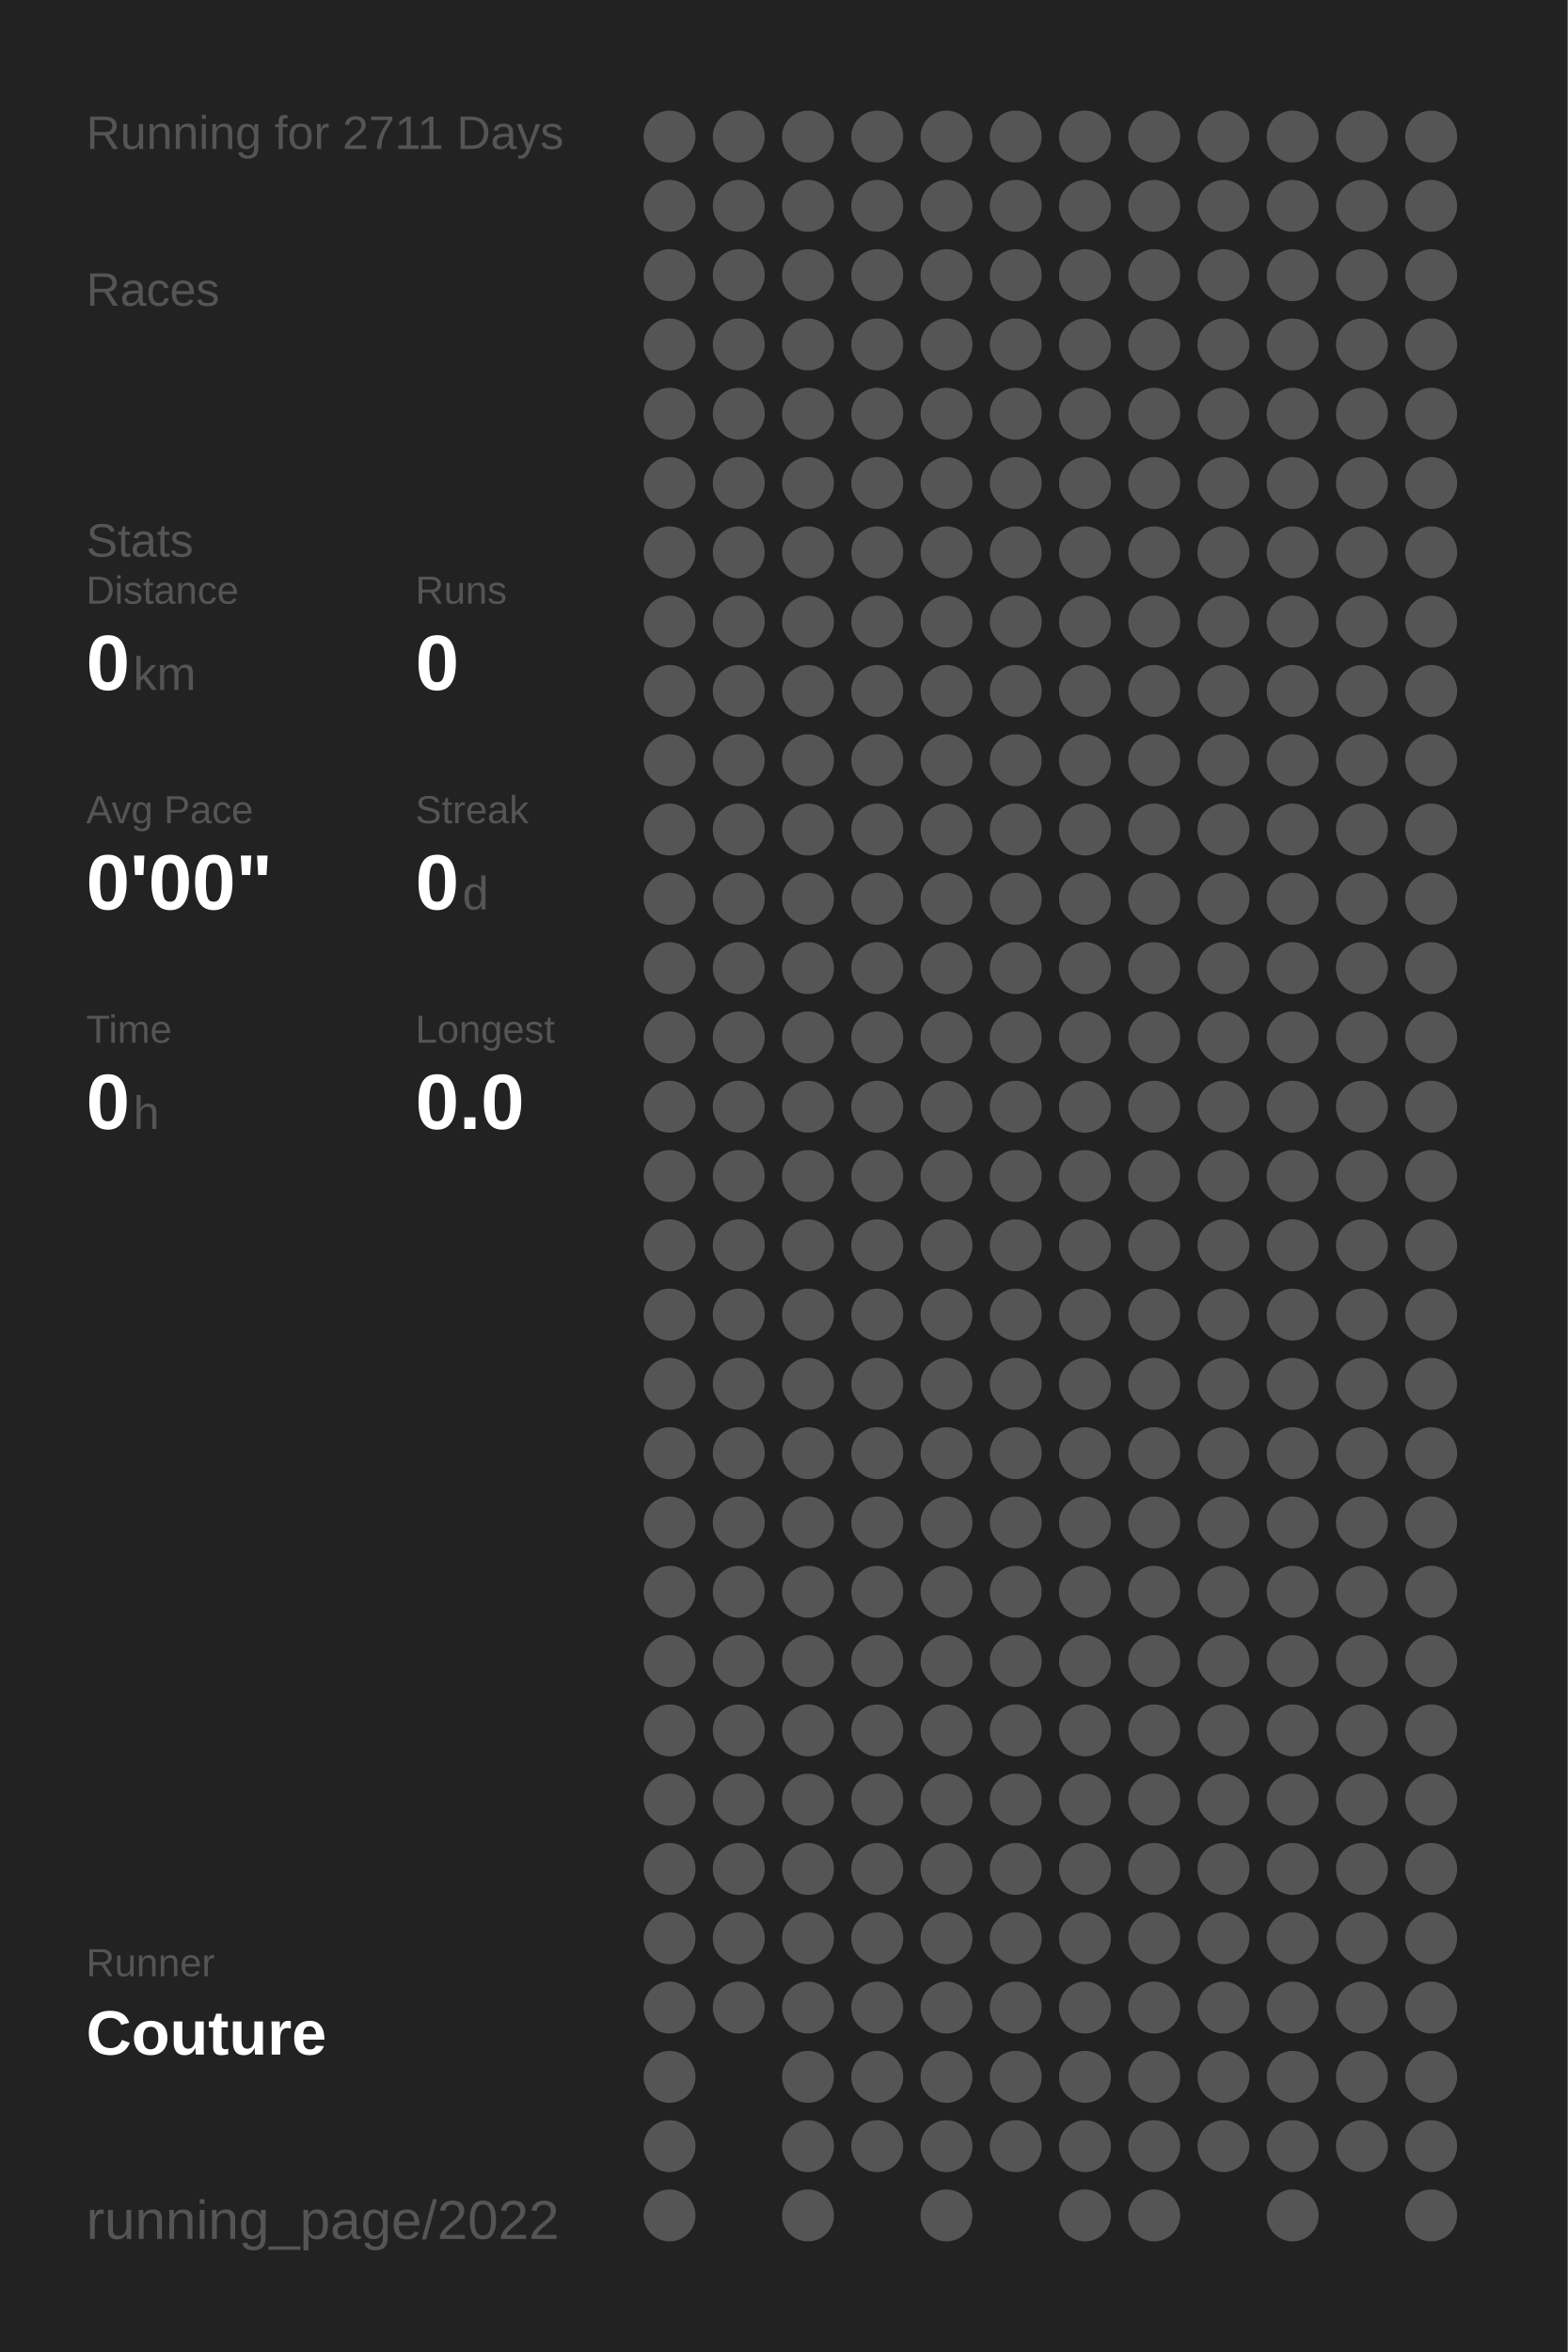
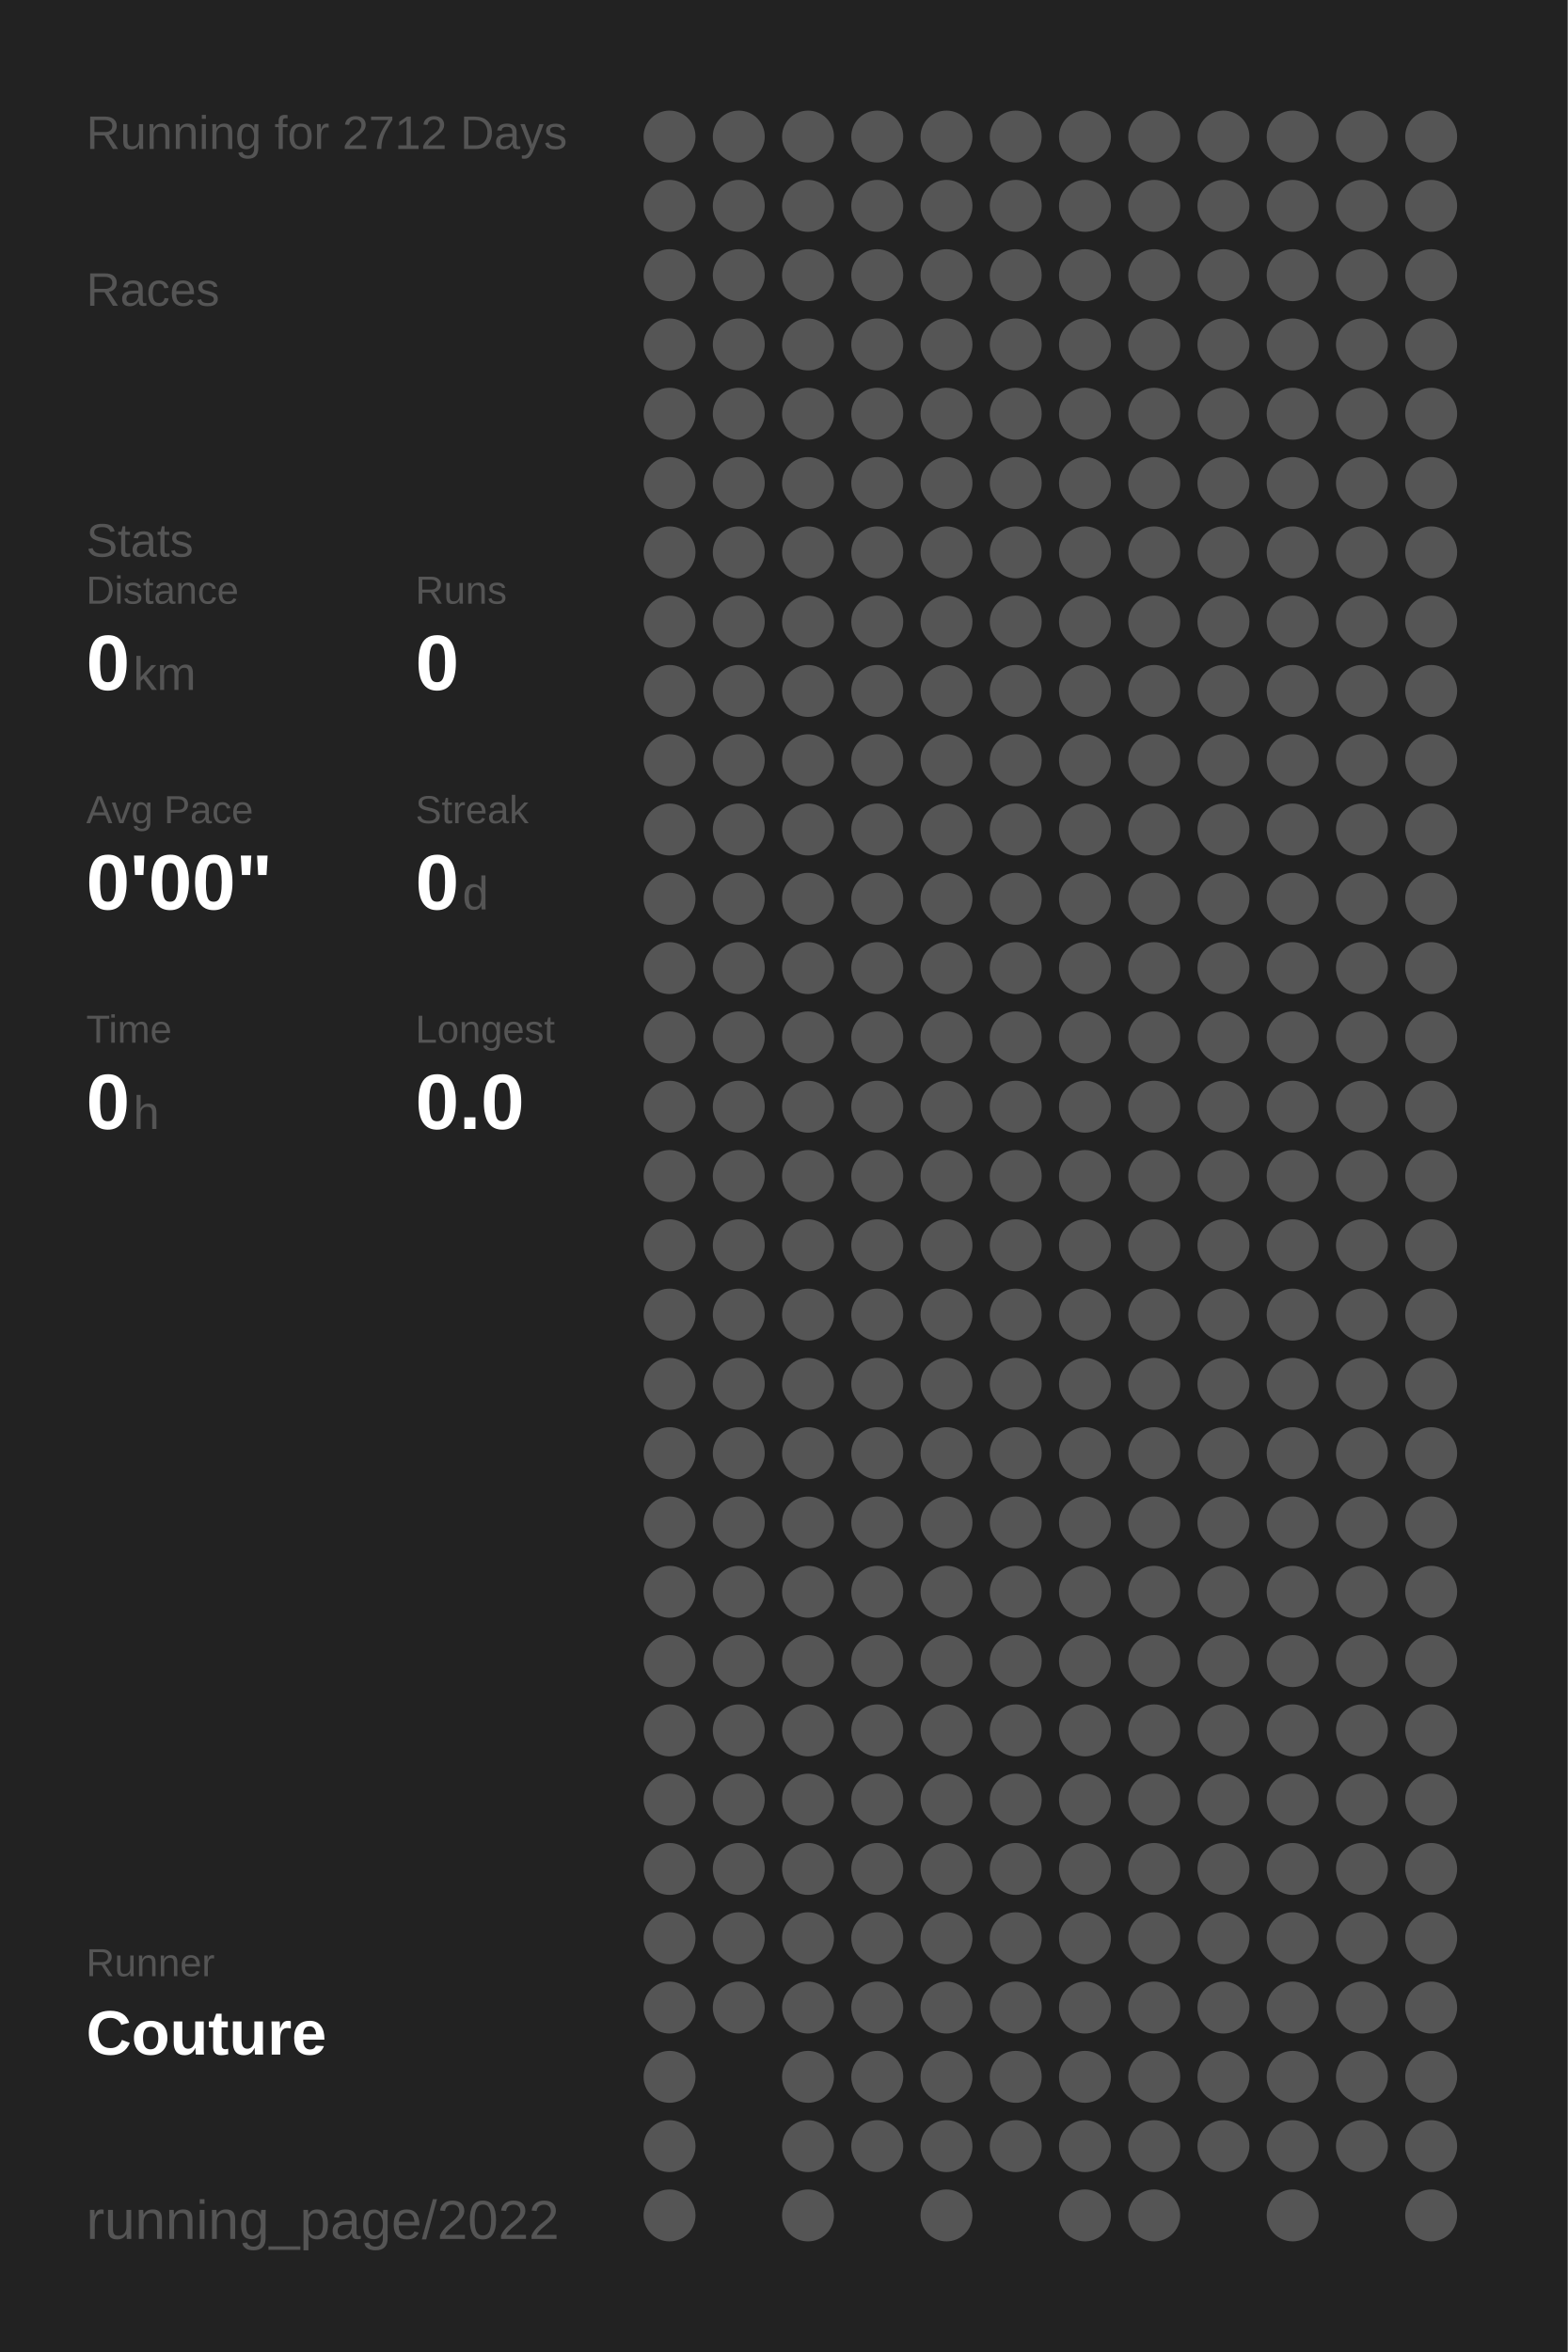
<svg xmlns="http://www.w3.org/2000/svg" baseProfile="full" height="300mm" version="1.1" viewBox="0,0,200,300" width="200mm">
  <defs />
  <rect fill="#222222" height="300" width="200" x="0" y="0" />
-   <text fill="#555555" style="font-size:6px; font-family:Arial;" x="11" y="19">Running for 2711 Days</text>
+   <text fill="#555555" style="font-size:6px; font-family:Arial;" x="11" y="19">Running for 2712 Days</text>
  <text fill="#555555" style="font-size:6px; font-family:Arial;" x="11" y="39">Races</text>
  <text fill="#555555" style="font-size:6px; font-family:Arial;" x="11" y="71">Stats</text>
  <text fill="#555555" style="font-size:5px; font-family:Arial;" x="11" y="77">Distance</text>
  <text fill="#FFFFFF" style="font-size:10px; font-family:Arial; font-weight:bold;" x="11" y="88">0</text>
  <text fill="#555555" style="font-size:6px; font-family:Arial;" x="17" y="88">km</text>
  <text fill="#555555" style="font-size:5px; font-family:Arial;" x="53" y="77">Runs</text>
  <text fill="#FFFFFF" style="font-size:10px; font-family:Arial; font-weight:bold;" x="53" y="88">0</text>
  <text fill="#555555" style="font-size:5px; font-family:Arial;" x="11" y="105">Avg Pace</text>
  <text fill="#FFFFFF" style="font-size:10px; font-family:Arial; font-weight:bold;" x="11" y="116">0'00"</text>
  <text fill="#555555" style="font-size:5px; font-family:Arial;" x="53" y="105">Streak</text>
  <text fill="#FFFFFF" style="font-size:10px; font-family:Arial; font-weight:bold;" x="53" y="116">0</text>
  <text fill="#555555" style="font-size:6px; font-family:Arial;" x="59" y="116">d</text>
  <text fill="#555555" style="font-size:5px; font-family:Arial;" x="11" y="133">Time</text>
  <text fill="#FFFFFF" style="font-size:10px; font-family:Arial; font-weight:bold;" x="11" y="144">0</text>
  <text fill="#555555" style="font-size:6px; font-family:Arial;" x="17" y="144">h</text>
  <text fill="#555555" style="font-size:5px; font-family:Arial;" x="53" y="133">Longest</text>
  <text fill="#FFFFFF" style="font-size:10px; font-family:Arial; font-weight:bold;" x="53" y="144">0.0</text>
  <text fill="#555555" style="font-size:5px; font-family:Arial;" x="11" y="252.065">Runner</text>
  <text fill="#FFFFFF" style="font-size:8px; font-family:Arial; font-weight:bold;" x="11" y="262.065">Couture</text>
  <text fill="#555555" style="font-size:7px; font-family:Arial;" x="11" y="285.581">running_page/2022</text>
  <circle cx="85.417" cy="17.419" fill="#555555" r="3.312" />
  <circle cx="85.417" cy="26.258" fill="#555555" r="3.312" />
  <circle cx="85.417" cy="35.097" fill="#555555" r="3.312" />
  <circle cx="85.417" cy="43.935" fill="#555555" r="3.312" />
  <circle cx="85.417" cy="52.774" fill="#555555" r="3.312" />
  <circle cx="85.417" cy="61.613" fill="#555555" r="3.312" />
  <circle cx="85.417" cy="70.452" fill="#555555" r="3.312" />
  <circle cx="85.417" cy="79.29" fill="#555555" r="3.312" />
  <circle cx="85.417" cy="88.129" fill="#555555" r="3.312" />
  <circle cx="85.417" cy="96.968" fill="#555555" r="3.312" />
  <circle cx="85.417" cy="105.806" fill="#555555" r="3.312" />
  <circle cx="85.417" cy="114.645" fill="#555555" r="3.312" />
  <circle cx="85.417" cy="123.484" fill="#555555" r="3.312" />
  <circle cx="85.417" cy="132.323" fill="#555555" r="3.312" />
  <circle cx="85.417" cy="141.161" fill="#555555" r="3.312" />
  <circle cx="85.417" cy="150" fill="#555555" r="3.312" />
  <circle cx="85.417" cy="158.839" fill="#555555" r="3.312" />
  <circle cx="85.417" cy="167.677" fill="#555555" r="3.312" />
  <circle cx="85.417" cy="176.516" fill="#555555" r="3.312" />
  <circle cx="85.417" cy="185.355" fill="#555555" r="3.312" />
  <circle cx="85.417" cy="194.194" fill="#555555" r="3.312" />
  <circle cx="85.417" cy="203.032" fill="#555555" r="3.312" />
  <circle cx="85.417" cy="211.871" fill="#555555" r="3.312" />
  <circle cx="85.417" cy="220.71" fill="#555555" r="3.312" />
  <circle cx="85.417" cy="229.548" fill="#555555" r="3.312" />
  <circle cx="85.417" cy="238.387" fill="#555555" r="3.312" />
  <circle cx="85.417" cy="247.226" fill="#555555" r="3.312" />
  <circle cx="85.417" cy="256.065" fill="#555555" r="3.312" />
  <circle cx="85.417" cy="264.903" fill="#555555" r="3.312" />
  <circle cx="85.417" cy="273.742" fill="#555555" r="3.312" />
  <circle cx="85.417" cy="282.581" fill="#555555" r="3.312" />
  <circle cx="94.25" cy="17.419" fill="#555555" r="3.312" />
  <circle cx="94.25" cy="26.258" fill="#555555" r="3.312" />
  <circle cx="94.25" cy="35.097" fill="#555555" r="3.312" />
  <circle cx="94.25" cy="43.935" fill="#555555" r="3.312" />
  <circle cx="94.25" cy="52.774" fill="#555555" r="3.312" />
  <circle cx="94.25" cy="61.613" fill="#555555" r="3.312" />
  <circle cx="94.25" cy="70.452" fill="#555555" r="3.312" />
  <circle cx="94.25" cy="79.29" fill="#555555" r="3.312" />
  <circle cx="94.25" cy="88.129" fill="#555555" r="3.312" />
  <circle cx="94.25" cy="96.968" fill="#555555" r="3.312" />
  <circle cx="94.25" cy="105.806" fill="#555555" r="3.312" />
  <circle cx="94.25" cy="114.645" fill="#555555" r="3.312" />
  <circle cx="94.25" cy="123.484" fill="#555555" r="3.312" />
  <circle cx="94.25" cy="132.323" fill="#555555" r="3.312" />
  <circle cx="94.25" cy="141.161" fill="#555555" r="3.312" />
  <circle cx="94.25" cy="150" fill="#555555" r="3.312" />
  <circle cx="94.25" cy="158.839" fill="#555555" r="3.312" />
  <circle cx="94.25" cy="167.677" fill="#555555" r="3.312" />
  <circle cx="94.25" cy="176.516" fill="#555555" r="3.312" />
  <circle cx="94.25" cy="185.355" fill="#555555" r="3.312" />
  <circle cx="94.25" cy="194.194" fill="#555555" r="3.312" />
  <circle cx="94.25" cy="203.032" fill="#555555" r="3.312" />
  <circle cx="94.25" cy="211.871" fill="#555555" r="3.312" />
  <circle cx="94.25" cy="220.71" fill="#555555" r="3.312" />
  <circle cx="94.25" cy="229.548" fill="#555555" r="3.312" />
  <circle cx="94.25" cy="238.387" fill="#555555" r="3.312" />
  <circle cx="94.25" cy="247.226" fill="#555555" r="3.312" />
  <circle cx="94.25" cy="256.065" fill="#555555" r="3.312" />
  <circle cx="103.083" cy="17.419" fill="#555555" r="3.312" />
  <circle cx="103.083" cy="26.258" fill="#555555" r="3.312" />
  <circle cx="103.083" cy="35.097" fill="#555555" r="3.312" />
  <circle cx="103.083" cy="43.935" fill="#555555" r="3.312" />
  <circle cx="103.083" cy="52.774" fill="#555555" r="3.312" />
  <circle cx="103.083" cy="61.613" fill="#555555" r="3.312" />
  <circle cx="103.083" cy="70.452" fill="#555555" r="3.312" />
  <circle cx="103.083" cy="79.29" fill="#555555" r="3.312" />
  <circle cx="103.083" cy="88.129" fill="#555555" r="3.312" />
  <circle cx="103.083" cy="96.968" fill="#555555" r="3.312" />
  <circle cx="103.083" cy="105.806" fill="#555555" r="3.312" />
  <circle cx="103.083" cy="114.645" fill="#555555" r="3.312" />
  <circle cx="103.083" cy="123.484" fill="#555555" r="3.312" />
  <circle cx="103.083" cy="132.323" fill="#555555" r="3.312" />
  <circle cx="103.083" cy="141.161" fill="#555555" r="3.312" />
  <circle cx="103.083" cy="150" fill="#555555" r="3.312" />
  <circle cx="103.083" cy="158.839" fill="#555555" r="3.312" />
  <circle cx="103.083" cy="167.677" fill="#555555" r="3.312" />
  <circle cx="103.083" cy="176.516" fill="#555555" r="3.312" />
  <circle cx="103.083" cy="185.355" fill="#555555" r="3.312" />
  <circle cx="103.083" cy="194.194" fill="#555555" r="3.312" />
  <circle cx="103.083" cy="203.032" fill="#555555" r="3.312" />
  <circle cx="103.083" cy="211.871" fill="#555555" r="3.312" />
  <circle cx="103.083" cy="220.71" fill="#555555" r="3.312" />
  <circle cx="103.083" cy="229.548" fill="#555555" r="3.312" />
  <circle cx="103.083" cy="238.387" fill="#555555" r="3.312" />
  <circle cx="103.083" cy="247.226" fill="#555555" r="3.312" />
  <circle cx="103.083" cy="256.065" fill="#555555" r="3.312" />
  <circle cx="103.083" cy="264.903" fill="#555555" r="3.312" />
  <circle cx="103.083" cy="273.742" fill="#555555" r="3.312" />
  <circle cx="103.083" cy="282.581" fill="#555555" r="3.312" />
  <circle cx="111.917" cy="17.419" fill="#555555" r="3.312" />
  <circle cx="111.917" cy="26.258" fill="#555555" r="3.312" />
  <circle cx="111.917" cy="35.097" fill="#555555" r="3.312" />
  <circle cx="111.917" cy="43.935" fill="#555555" r="3.312" />
  <circle cx="111.917" cy="52.774" fill="#555555" r="3.312" />
  <circle cx="111.917" cy="61.613" fill="#555555" r="3.312" />
  <circle cx="111.917" cy="70.452" fill="#555555" r="3.312" />
  <circle cx="111.917" cy="79.29" fill="#555555" r="3.312" />
  <circle cx="111.917" cy="88.129" fill="#555555" r="3.312" />
  <circle cx="111.917" cy="96.968" fill="#555555" r="3.312" />
  <circle cx="111.917" cy="105.806" fill="#555555" r="3.312" />
  <circle cx="111.917" cy="114.645" fill="#555555" r="3.312" />
  <circle cx="111.917" cy="123.484" fill="#555555" r="3.312" />
  <circle cx="111.917" cy="132.323" fill="#555555" r="3.312" />
  <circle cx="111.917" cy="141.161" fill="#555555" r="3.312" />
  <circle cx="111.917" cy="150" fill="#555555" r="3.312" />
  <circle cx="111.917" cy="158.839" fill="#555555" r="3.312" />
  <circle cx="111.917" cy="167.677" fill="#555555" r="3.312" />
  <circle cx="111.917" cy="176.516" fill="#555555" r="3.312" />
  <circle cx="111.917" cy="185.355" fill="#555555" r="3.312" />
  <circle cx="111.917" cy="194.194" fill="#555555" r="3.312" />
  <circle cx="111.917" cy="203.032" fill="#555555" r="3.312" />
  <circle cx="111.917" cy="211.871" fill="#555555" r="3.312" />
  <circle cx="111.917" cy="220.71" fill="#555555" r="3.312" />
  <circle cx="111.917" cy="229.548" fill="#555555" r="3.312" />
  <circle cx="111.917" cy="238.387" fill="#555555" r="3.312" />
  <circle cx="111.917" cy="247.226" fill="#555555" r="3.312" />
  <circle cx="111.917" cy="256.065" fill="#555555" r="3.312" />
  <circle cx="111.917" cy="264.903" fill="#555555" r="3.312" />
  <circle cx="111.917" cy="273.742" fill="#555555" r="3.312" />
  <circle cx="120.75" cy="17.419" fill="#555555" r="3.312" />
  <circle cx="120.75" cy="26.258" fill="#555555" r="3.312" />
  <circle cx="120.75" cy="35.097" fill="#555555" r="3.312" />
  <circle cx="120.75" cy="43.935" fill="#555555" r="3.312" />
  <circle cx="120.75" cy="52.774" fill="#555555" r="3.312" />
  <circle cx="120.75" cy="61.613" fill="#555555" r="3.312" />
  <circle cx="120.75" cy="70.452" fill="#555555" r="3.312" />
  <circle cx="120.75" cy="79.29" fill="#555555" r="3.312" />
  <circle cx="120.75" cy="88.129" fill="#555555" r="3.312" />
  <circle cx="120.75" cy="96.968" fill="#555555" r="3.312" />
  <circle cx="120.75" cy="105.806" fill="#555555" r="3.312" />
  <circle cx="120.75" cy="114.645" fill="#555555" r="3.312" />
  <circle cx="120.75" cy="123.484" fill="#555555" r="3.312" />
  <circle cx="120.75" cy="132.323" fill="#555555" r="3.312" />
  <circle cx="120.75" cy="141.161" fill="#555555" r="3.312" />
  <circle cx="120.75" cy="150" fill="#555555" r="3.312" />
  <circle cx="120.75" cy="158.839" fill="#555555" r="3.312" />
  <circle cx="120.75" cy="167.677" fill="#555555" r="3.312" />
  <circle cx="120.75" cy="176.516" fill="#555555" r="3.312" />
  <circle cx="120.75" cy="185.355" fill="#555555" r="3.312" />
  <circle cx="120.75" cy="194.194" fill="#555555" r="3.312" />
  <circle cx="120.75" cy="203.032" fill="#555555" r="3.312" />
  <circle cx="120.75" cy="211.871" fill="#555555" r="3.312" />
  <circle cx="120.75" cy="220.71" fill="#555555" r="3.312" />
  <circle cx="120.75" cy="229.548" fill="#555555" r="3.312" />
  <circle cx="120.75" cy="238.387" fill="#555555" r="3.312" />
  <circle cx="120.75" cy="247.226" fill="#555555" r="3.312" />
  <circle cx="120.75" cy="256.065" fill="#555555" r="3.312" />
  <circle cx="120.75" cy="264.903" fill="#555555" r="3.312" />
  <circle cx="120.75" cy="273.742" fill="#555555" r="3.312" />
  <circle cx="120.75" cy="282.581" fill="#555555" r="3.312" />
  <circle cx="129.583" cy="17.419" fill="#555555" r="3.312" />
  <circle cx="129.583" cy="26.258" fill="#555555" r="3.312" />
  <circle cx="129.583" cy="35.097" fill="#555555" r="3.312" />
  <circle cx="129.583" cy="43.935" fill="#555555" r="3.312" />
  <circle cx="129.583" cy="52.774" fill="#555555" r="3.312" />
  <circle cx="129.583" cy="61.613" fill="#555555" r="3.312" />
  <circle cx="129.583" cy="70.452" fill="#555555" r="3.312" />
  <circle cx="129.583" cy="79.29" fill="#555555" r="3.312" />
  <circle cx="129.583" cy="88.129" fill="#555555" r="3.312" />
  <circle cx="129.583" cy="96.968" fill="#555555" r="3.312" />
  <circle cx="129.583" cy="105.806" fill="#555555" r="3.312" />
  <circle cx="129.583" cy="114.645" fill="#555555" r="3.312" />
  <circle cx="129.583" cy="123.484" fill="#555555" r="3.312" />
  <circle cx="129.583" cy="132.323" fill="#555555" r="3.312" />
  <circle cx="129.583" cy="141.161" fill="#555555" r="3.312" />
  <circle cx="129.583" cy="150" fill="#555555" r="3.312" />
  <circle cx="129.583" cy="158.839" fill="#555555" r="3.312" />
  <circle cx="129.583" cy="167.677" fill="#555555" r="3.312" />
  <circle cx="129.583" cy="176.516" fill="#555555" r="3.312" />
  <circle cx="129.583" cy="185.355" fill="#555555" r="3.312" />
  <circle cx="129.583" cy="194.194" fill="#555555" r="3.312" />
  <circle cx="129.583" cy="203.032" fill="#555555" r="3.312" />
  <circle cx="129.583" cy="211.871" fill="#555555" r="3.312" />
  <circle cx="129.583" cy="220.71" fill="#555555" r="3.312" />
  <circle cx="129.583" cy="229.548" fill="#555555" r="3.312" />
  <circle cx="129.583" cy="238.387" fill="#555555" r="3.312" />
  <circle cx="129.583" cy="247.226" fill="#555555" r="3.312" />
  <circle cx="129.583" cy="256.065" fill="#555555" r="3.312" />
  <circle cx="129.583" cy="264.903" fill="#555555" r="3.312" />
  <circle cx="129.583" cy="273.742" fill="#555555" r="3.312" />
  <circle cx="138.417" cy="17.419" fill="#555555" r="3.312" />
  <circle cx="138.417" cy="26.258" fill="#555555" r="3.312" />
  <circle cx="138.417" cy="35.097" fill="#555555" r="3.312" />
  <circle cx="138.417" cy="43.935" fill="#555555" r="3.312" />
  <circle cx="138.417" cy="52.774" fill="#555555" r="3.312" />
  <circle cx="138.417" cy="61.613" fill="#555555" r="3.312" />
  <circle cx="138.417" cy="70.452" fill="#555555" r="3.312" />
  <circle cx="138.417" cy="79.29" fill="#555555" r="3.312" />
  <circle cx="138.417" cy="88.129" fill="#555555" r="3.312" />
  <circle cx="138.417" cy="96.968" fill="#555555" r="3.312" />
  <circle cx="138.417" cy="105.806" fill="#555555" r="3.312" />
  <circle cx="138.417" cy="114.645" fill="#555555" r="3.312" />
  <circle cx="138.417" cy="123.484" fill="#555555" r="3.312" />
  <circle cx="138.417" cy="132.323" fill="#555555" r="3.312" />
  <circle cx="138.417" cy="141.161" fill="#555555" r="3.312" />
  <circle cx="138.417" cy="150" fill="#555555" r="3.312" />
  <circle cx="138.417" cy="158.839" fill="#555555" r="3.312" />
  <circle cx="138.417" cy="167.677" fill="#555555" r="3.312" />
  <circle cx="138.417" cy="176.516" fill="#555555" r="3.312" />
  <circle cx="138.417" cy="185.355" fill="#555555" r="3.312" />
  <circle cx="138.417" cy="194.194" fill="#555555" r="3.312" />
  <circle cx="138.417" cy="203.032" fill="#555555" r="3.312" />
  <circle cx="138.417" cy="211.871" fill="#555555" r="3.312" />
  <circle cx="138.417" cy="220.71" fill="#555555" r="3.312" />
  <circle cx="138.417" cy="229.548" fill="#555555" r="3.312" />
  <circle cx="138.417" cy="238.387" fill="#555555" r="3.312" />
  <circle cx="138.417" cy="247.226" fill="#555555" r="3.312" />
  <circle cx="138.417" cy="256.065" fill="#555555" r="3.312" />
  <circle cx="138.417" cy="264.903" fill="#555555" r="3.312" />
  <circle cx="138.417" cy="273.742" fill="#555555" r="3.312" />
  <circle cx="138.417" cy="282.581" fill="#555555" r="3.312" />
  <circle cx="147.25" cy="17.419" fill="#555555" r="3.312" />
  <circle cx="147.25" cy="26.258" fill="#555555" r="3.312" />
  <circle cx="147.25" cy="35.097" fill="#555555" r="3.312" />
  <circle cx="147.25" cy="43.935" fill="#555555" r="3.312" />
  <circle cx="147.25" cy="52.774" fill="#555555" r="3.312" />
  <circle cx="147.25" cy="61.613" fill="#555555" r="3.312" />
  <circle cx="147.25" cy="70.452" fill="#555555" r="3.312" />
  <circle cx="147.25" cy="79.29" fill="#555555" r="3.312" />
  <circle cx="147.25" cy="88.129" fill="#555555" r="3.312" />
  <circle cx="147.25" cy="96.968" fill="#555555" r="3.312" />
  <circle cx="147.25" cy="105.806" fill="#555555" r="3.312" />
  <circle cx="147.25" cy="114.645" fill="#555555" r="3.312" />
  <circle cx="147.25" cy="123.484" fill="#555555" r="3.312" />
  <circle cx="147.25" cy="132.323" fill="#555555" r="3.312" />
  <circle cx="147.25" cy="141.161" fill="#555555" r="3.312" />
  <circle cx="147.25" cy="150" fill="#555555" r="3.312" />
  <circle cx="147.25" cy="158.839" fill="#555555" r="3.312" />
  <circle cx="147.25" cy="167.677" fill="#555555" r="3.312" />
  <circle cx="147.25" cy="176.516" fill="#555555" r="3.312" />
  <circle cx="147.25" cy="185.355" fill="#555555" r="3.312" />
  <circle cx="147.25" cy="194.194" fill="#555555" r="3.312" />
  <circle cx="147.25" cy="203.032" fill="#555555" r="3.312" />
  <circle cx="147.25" cy="211.871" fill="#555555" r="3.312" />
  <circle cx="147.25" cy="220.71" fill="#555555" r="3.312" />
  <circle cx="147.25" cy="229.548" fill="#555555" r="3.312" />
  <circle cx="147.25" cy="238.387" fill="#555555" r="3.312" />
  <circle cx="147.25" cy="247.226" fill="#555555" r="3.312" />
  <circle cx="147.25" cy="256.065" fill="#555555" r="3.312" />
  <circle cx="147.25" cy="264.903" fill="#555555" r="3.312" />
  <circle cx="147.25" cy="273.742" fill="#555555" r="3.312" />
  <circle cx="147.25" cy="282.581" fill="#555555" r="3.312" />
  <circle cx="156.083" cy="17.419" fill="#555555" r="3.312" />
  <circle cx="156.083" cy="26.258" fill="#555555" r="3.312" />
  <circle cx="156.083" cy="35.097" fill="#555555" r="3.312" />
  <circle cx="156.083" cy="43.935" fill="#555555" r="3.312" />
  <circle cx="156.083" cy="52.774" fill="#555555" r="3.312" />
  <circle cx="156.083" cy="61.613" fill="#555555" r="3.312" />
  <circle cx="156.083" cy="70.452" fill="#555555" r="3.312" />
  <circle cx="156.083" cy="79.29" fill="#555555" r="3.312" />
  <circle cx="156.083" cy="88.129" fill="#555555" r="3.312" />
  <circle cx="156.083" cy="96.968" fill="#555555" r="3.312" />
  <circle cx="156.083" cy="105.806" fill="#555555" r="3.312" />
  <circle cx="156.083" cy="114.645" fill="#555555" r="3.312" />
  <circle cx="156.083" cy="123.484" fill="#555555" r="3.312" />
  <circle cx="156.083" cy="132.323" fill="#555555" r="3.312" />
  <circle cx="156.083" cy="141.161" fill="#555555" r="3.312" />
  <circle cx="156.083" cy="150" fill="#555555" r="3.312" />
  <circle cx="156.083" cy="158.839" fill="#555555" r="3.312" />
  <circle cx="156.083" cy="167.677" fill="#555555" r="3.312" />
  <circle cx="156.083" cy="176.516" fill="#555555" r="3.312" />
  <circle cx="156.083" cy="185.355" fill="#555555" r="3.312" />
  <circle cx="156.083" cy="194.194" fill="#555555" r="3.312" />
  <circle cx="156.083" cy="203.032" fill="#555555" r="3.312" />
  <circle cx="156.083" cy="211.871" fill="#555555" r="3.312" />
  <circle cx="156.083" cy="220.71" fill="#555555" r="3.312" />
  <circle cx="156.083" cy="229.548" fill="#555555" r="3.312" />
  <circle cx="156.083" cy="238.387" fill="#555555" r="3.312" />
  <circle cx="156.083" cy="247.226" fill="#555555" r="3.312" />
  <circle cx="156.083" cy="256.065" fill="#555555" r="3.312" />
  <circle cx="156.083" cy="264.903" fill="#555555" r="3.312" />
  <circle cx="156.083" cy="273.742" fill="#555555" r="3.312" />
  <circle cx="164.917" cy="17.419" fill="#555555" r="3.312" />
  <circle cx="164.917" cy="26.258" fill="#555555" r="3.312" />
  <circle cx="164.917" cy="35.097" fill="#555555" r="3.312" />
  <circle cx="164.917" cy="43.935" fill="#555555" r="3.312" />
  <circle cx="164.917" cy="52.774" fill="#555555" r="3.312" />
  <circle cx="164.917" cy="61.613" fill="#555555" r="3.312" />
  <circle cx="164.917" cy="70.452" fill="#555555" r="3.312" />
  <circle cx="164.917" cy="79.29" fill="#555555" r="3.312" />
  <circle cx="164.917" cy="88.129" fill="#555555" r="3.312" />
  <circle cx="164.917" cy="96.968" fill="#555555" r="3.312" />
  <circle cx="164.917" cy="105.806" fill="#555555" r="3.312" />
  <circle cx="164.917" cy="114.645" fill="#555555" r="3.312" />
  <circle cx="164.917" cy="123.484" fill="#555555" r="3.312" />
  <circle cx="164.917" cy="132.323" fill="#555555" r="3.312" />
  <circle cx="164.917" cy="141.161" fill="#555555" r="3.312" />
  <circle cx="164.917" cy="150" fill="#555555" r="3.312" />
  <circle cx="164.917" cy="158.839" fill="#555555" r="3.312" />
  <circle cx="164.917" cy="167.677" fill="#555555" r="3.312" />
  <circle cx="164.917" cy="176.516" fill="#555555" r="3.312" />
  <circle cx="164.917" cy="185.355" fill="#555555" r="3.312" />
  <circle cx="164.917" cy="194.194" fill="#555555" r="3.312" />
  <circle cx="164.917" cy="203.032" fill="#555555" r="3.312" />
  <circle cx="164.917" cy="211.871" fill="#555555" r="3.312" />
  <circle cx="164.917" cy="220.71" fill="#555555" r="3.312" />
  <circle cx="164.917" cy="229.548" fill="#555555" r="3.312" />
  <circle cx="164.917" cy="238.387" fill="#555555" r="3.312" />
  <circle cx="164.917" cy="247.226" fill="#555555" r="3.312" />
  <circle cx="164.917" cy="256.065" fill="#555555" r="3.312" />
  <circle cx="164.917" cy="264.903" fill="#555555" r="3.312" />
  <circle cx="164.917" cy="273.742" fill="#555555" r="3.312" />
  <circle cx="164.917" cy="282.581" fill="#555555" r="3.312" />
  <circle cx="173.75" cy="17.419" fill="#555555" r="3.312" />
  <circle cx="173.75" cy="26.258" fill="#555555" r="3.312" />
  <circle cx="173.75" cy="35.097" fill="#555555" r="3.312" />
  <circle cx="173.75" cy="43.935" fill="#555555" r="3.312" />
  <circle cx="173.75" cy="52.774" fill="#555555" r="3.312" />
  <circle cx="173.75" cy="61.613" fill="#555555" r="3.312" />
  <circle cx="173.75" cy="70.452" fill="#555555" r="3.312" />
  <circle cx="173.75" cy="79.29" fill="#555555" r="3.312" />
  <circle cx="173.75" cy="88.129" fill="#555555" r="3.312" />
  <circle cx="173.75" cy="96.968" fill="#555555" r="3.312" />
  <circle cx="173.75" cy="105.806" fill="#555555" r="3.312" />
  <circle cx="173.75" cy="114.645" fill="#555555" r="3.312" />
  <circle cx="173.75" cy="123.484" fill="#555555" r="3.312" />
  <circle cx="173.75" cy="132.323" fill="#555555" r="3.312" />
  <circle cx="173.75" cy="141.161" fill="#555555" r="3.312" />
  <circle cx="173.75" cy="150" fill="#555555" r="3.312" />
  <circle cx="173.75" cy="158.839" fill="#555555" r="3.312" />
  <circle cx="173.75" cy="167.677" fill="#555555" r="3.312" />
  <circle cx="173.75" cy="176.516" fill="#555555" r="3.312" />
  <circle cx="173.75" cy="185.355" fill="#555555" r="3.312" />
  <circle cx="173.75" cy="194.194" fill="#555555" r="3.312" />
  <circle cx="173.75" cy="203.032" fill="#555555" r="3.312" />
  <circle cx="173.75" cy="211.871" fill="#555555" r="3.312" />
  <circle cx="173.75" cy="220.71" fill="#555555" r="3.312" />
  <circle cx="173.75" cy="229.548" fill="#555555" r="3.312" />
  <circle cx="173.75" cy="238.387" fill="#555555" r="3.312" />
  <circle cx="173.75" cy="247.226" fill="#555555" r="3.312" />
  <circle cx="173.75" cy="256.065" fill="#555555" r="3.312" />
  <circle cx="173.75" cy="264.903" fill="#555555" r="3.312" />
  <circle cx="173.75" cy="273.742" fill="#555555" r="3.312" />
  <circle cx="182.583" cy="17.419" fill="#555555" r="3.312" />
  <circle cx="182.583" cy="26.258" fill="#555555" r="3.312" />
  <circle cx="182.583" cy="35.097" fill="#555555" r="3.312" />
  <circle cx="182.583" cy="43.935" fill="#555555" r="3.312" />
  <circle cx="182.583" cy="52.774" fill="#555555" r="3.312" />
  <circle cx="182.583" cy="61.613" fill="#555555" r="3.312" />
  <circle cx="182.583" cy="70.452" fill="#555555" r="3.312" />
  <circle cx="182.583" cy="79.29" fill="#555555" r="3.312" />
  <circle cx="182.583" cy="88.129" fill="#555555" r="3.312" />
  <circle cx="182.583" cy="96.968" fill="#555555" r="3.312" />
  <circle cx="182.583" cy="105.806" fill="#555555" r="3.312" />
  <circle cx="182.583" cy="114.645" fill="#555555" r="3.312" />
  <circle cx="182.583" cy="123.484" fill="#555555" r="3.312" />
  <circle cx="182.583" cy="132.323" fill="#555555" r="3.312" />
  <circle cx="182.583" cy="141.161" fill="#555555" r="3.312" />
  <circle cx="182.583" cy="150" fill="#555555" r="3.312" />
  <circle cx="182.583" cy="158.839" fill="#555555" r="3.312" />
  <circle cx="182.583" cy="167.677" fill="#555555" r="3.312" />
  <circle cx="182.583" cy="176.516" fill="#555555" r="3.312" />
  <circle cx="182.583" cy="185.355" fill="#555555" r="3.312" />
  <circle cx="182.583" cy="194.194" fill="#555555" r="3.312" />
  <circle cx="182.583" cy="203.032" fill="#555555" r="3.312" />
  <circle cx="182.583" cy="211.871" fill="#555555" r="3.312" />
  <circle cx="182.583" cy="220.71" fill="#555555" r="3.312" />
  <circle cx="182.583" cy="229.548" fill="#555555" r="3.312" />
  <circle cx="182.583" cy="238.387" fill="#555555" r="3.312" />
  <circle cx="182.583" cy="247.226" fill="#555555" r="3.312" />
  <circle cx="182.583" cy="256.065" fill="#555555" r="3.312" />
  <circle cx="182.583" cy="264.903" fill="#555555" r="3.312" />
  <circle cx="182.583" cy="273.742" fill="#555555" r="3.312" />
  <circle cx="182.583" cy="282.581" fill="#555555" r="3.312" />
</svg>
